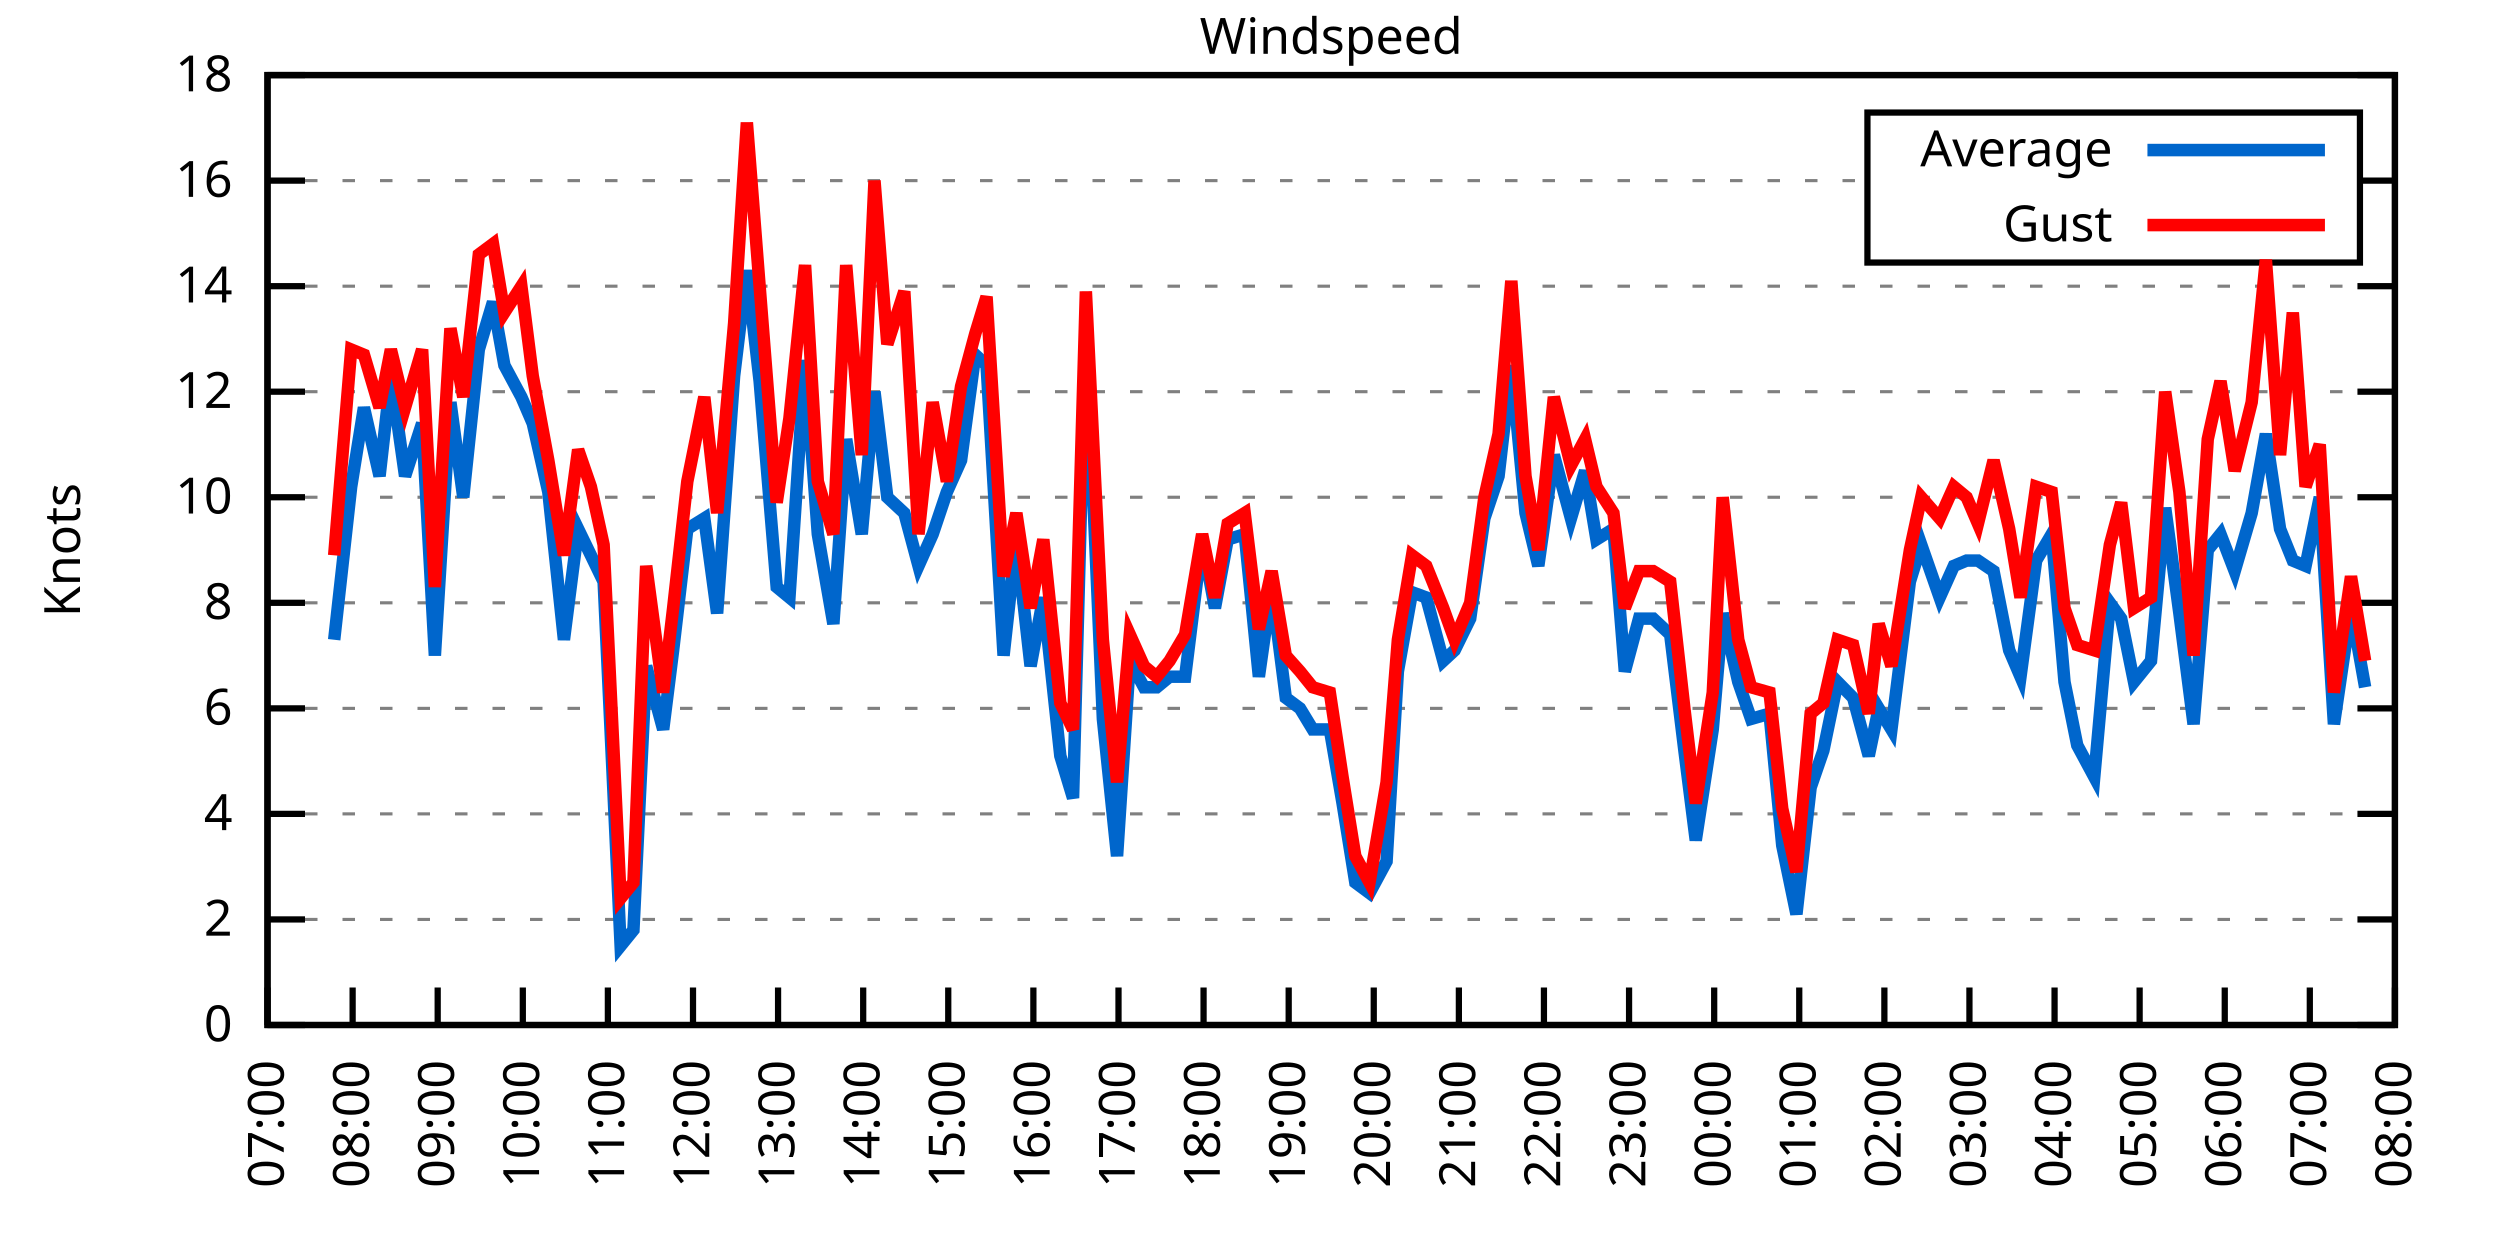
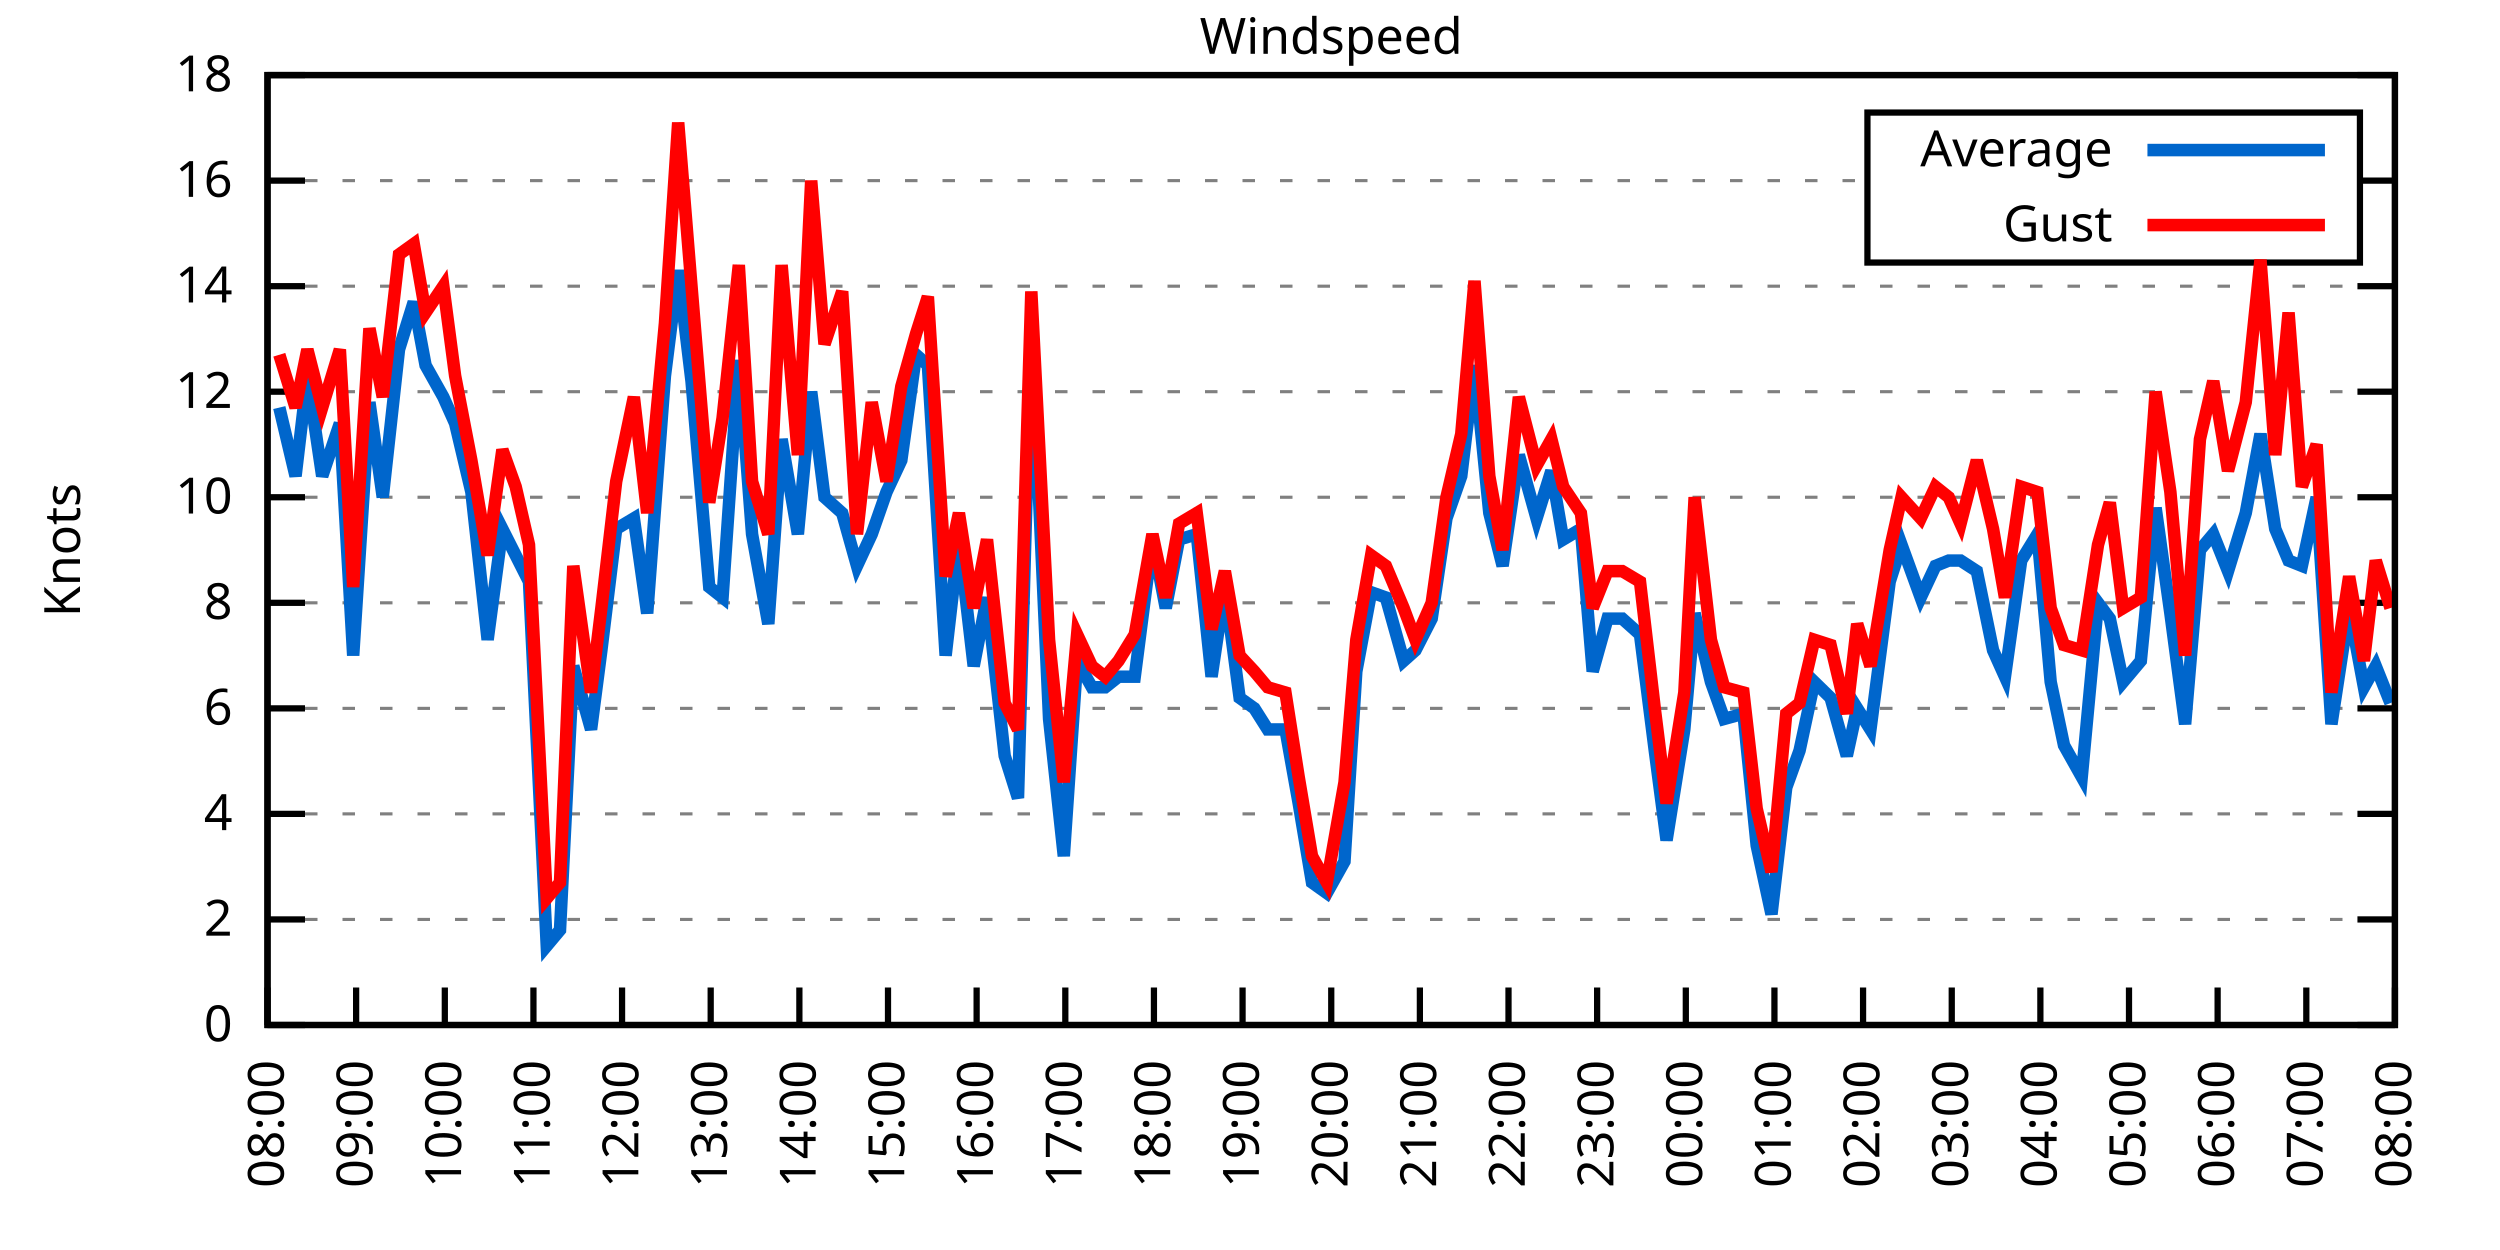
<svg xmlns="http://www.w3.org/2000/svg" xmlns:xlink="http://www.w3.org/1999/xlink" width="400" height="200" viewBox="0 0 400 200">
  <g id="gnuplot_canvas">
    <rect x="0" y="0" width="400" height="200" fill="none" />
    <defs>
      <circle id="gpDot" r="0.5" stroke-width="0.5" stroke="currentColor" />
      <path id="gpPt0" stroke-width="0.333" stroke="currentColor" d="M-1,0 h2 M0,-1 v2" />
      <path id="gpPt1" stroke-width="0.333" stroke="currentColor" d="M-1,-1 L1,1 M1,-1 L-1,1" />
      <path id="gpPt2" stroke-width="0.333" stroke="currentColor" d="M-1,0 L1,0 M0,-1 L0,1 M-1,-1 L1,1 M-1,1 L1,-1" />
      <rect id="gpPt3" stroke-width="0.333" stroke="currentColor" x="-1" y="-1" width="2" height="2" />
      <rect id="gpPt4" stroke-width="0.333" stroke="currentColor" fill="currentColor" x="-1" y="-1" width="2" height="2" />
      <circle id="gpPt5" stroke-width="0.333" stroke="currentColor" cx="0" cy="0" r="1" />
      <use xlink:href="#gpPt5" id="gpPt6" fill="currentColor" stroke="none" />
      <path id="gpPt7" stroke-width="0.333" stroke="currentColor" d="M0,-1.33 L-1.33,0.67 L1.33,0.67 z" />
      <use xlink:href="#gpPt7" id="gpPt8" fill="currentColor" stroke="none" />
      <use xlink:href="#gpPt7" id="gpPt9" stroke="currentColor" transform="rotate(180)" />
      <use xlink:href="#gpPt9" id="gpPt10" fill="currentColor" stroke="none" />
      <use xlink:href="#gpPt3" id="gpPt11" stroke="currentColor" transform="rotate(45)" />
      <use xlink:href="#gpPt11" id="gpPt12" fill="currentColor" stroke="none" />
      <path id="gpPt13" stroke-width="0.333" stroke="currentColor" d="M0,1.330 L1.265,0.411 L0.782,-1.067 L-0.782,-1.076 L-1.265,0.411 z" />
      <use xlink:href="#gpPt13" id="gpPt14" fill="currentColor" stroke="none" />
      <filter id="textbox" filterUnits="objectBoundingBox" x="0" y="0" height="1" width="1">
        <feFlood flood-color="white" flood-opacity="1" result="bgnd" />
        <feComposite in="SourceGraphic" in2="bgnd" operator="atop" />
      </filter>
      <filter id="greybox" filterUnits="objectBoundingBox" x="0" y="0" height="1" width="1">
        <feFlood flood-color="lightgrey" flood-opacity="1" result="grey" />
        <feComposite in="SourceGraphic" in2="grey" operator="atop" />
      </filter>
    </defs>
    <g fill="none" color="white" stroke="currentColor" stroke-width="1.00" stroke-linecap="butt" stroke-linejoin="miter">
</g>
    <g fill="none" color="black" stroke="currentColor" stroke-width="1.00" stroke-linecap="butt" stroke-linejoin="miter">
      <g stroke="none" shape-rendering="crispEdges">
        <polygon fill="rgb(255, 255, 255)" points="42.80,164.00 383.18,164.00 383.18,12.02 42.80,12.02 " />
      </g>
    </g>
    <g fill="none" color="black" stroke="currentColor" stroke-width="1.00" stroke-linecap="butt" stroke-linejoin="miter">
</g>
    <g fill="none" color="black" stroke="black" stroke-width="0.50" stroke-linecap="butt" stroke-linejoin="miter">
</g>
    <g fill="none" color="gray" stroke="currentColor" stroke-width="0.50" stroke-linecap="butt" stroke-linejoin="miter">
      <path stroke="gray" stroke-dasharray="2,4" class="gridline" d="M42.80,164.00 L383.19,164.00  " />
    </g>
    <g fill="none" color="gray" stroke="gray" stroke-width="1.00" stroke-linecap="butt" stroke-linejoin="miter">
</g>
    <g fill="none" color="black" stroke="currentColor" stroke-width="1.00" stroke-linecap="butt" stroke-linejoin="miter">
      <path stroke="black" d="M42.80,164.00 L48.80,164.00 M383.19,164.00 L377.19,164.00  " />
      <g transform="translate(37.20,166.60)" stroke="none" fill="black" font-family="Sans" font-size="8.00" text-anchor="end">
        <text>
          <tspan font-family="Sans"> 0</tspan>
        </text>
      </g>
    </g>
    <g fill="none" color="black" stroke="currentColor" stroke-width="1.00" stroke-linecap="butt" stroke-linejoin="miter">
</g>
    <g fill="none" color="black" stroke="black" stroke-width="0.50" stroke-linecap="butt" stroke-linejoin="miter">
</g>
    <g fill="none" color="gray" stroke="currentColor" stroke-width="0.50" stroke-linecap="butt" stroke-linejoin="miter">
      <path stroke="gray" stroke-dasharray="2,4" class="gridline" d="M42.80,147.11 L383.19,147.11  " />
    </g>
    <g fill="none" color="gray" stroke="gray" stroke-width="1.00" stroke-linecap="butt" stroke-linejoin="miter">
</g>
    <g fill="none" color="black" stroke="currentColor" stroke-width="1.00" stroke-linecap="butt" stroke-linejoin="miter">
      <path stroke="black" d="M42.80,147.11 L48.80,147.11 M383.19,147.11 L377.19,147.11  " />
      <g transform="translate(37.20,149.71)" stroke="none" fill="black" font-family="Sans" font-size="8.00" text-anchor="end">
        <text>
          <tspan font-family="Sans"> 2</tspan>
        </text>
      </g>
    </g>
    <g fill="none" color="black" stroke="currentColor" stroke-width="1.00" stroke-linecap="butt" stroke-linejoin="miter">
</g>
    <g fill="none" color="black" stroke="black" stroke-width="0.50" stroke-linecap="butt" stroke-linejoin="miter">
</g>
    <g fill="none" color="gray" stroke="currentColor" stroke-width="0.50" stroke-linecap="butt" stroke-linejoin="miter">
      <path stroke="gray" stroke-dasharray="2,4" class="gridline" d="M42.80,130.22 L383.19,130.22  " />
    </g>
    <g fill="none" color="gray" stroke="gray" stroke-width="1.00" stroke-linecap="butt" stroke-linejoin="miter">
</g>
    <g fill="none" color="black" stroke="currentColor" stroke-width="1.00" stroke-linecap="butt" stroke-linejoin="miter">
      <path stroke="black" d="M42.80,130.22 L48.80,130.22 M383.19,130.22 L377.19,130.22  " />
      <g transform="translate(37.20,132.82)" stroke="none" fill="black" font-family="Sans" font-size="8.00" text-anchor="end">
        <text>
          <tspan font-family="Sans"> 4</tspan>
        </text>
      </g>
    </g>
    <g fill="none" color="black" stroke="currentColor" stroke-width="1.00" stroke-linecap="butt" stroke-linejoin="miter">
</g>
    <g fill="none" color="black" stroke="black" stroke-width="0.50" stroke-linecap="butt" stroke-linejoin="miter">
</g>
    <g fill="none" color="gray" stroke="currentColor" stroke-width="0.50" stroke-linecap="butt" stroke-linejoin="miter">
      <path stroke="gray" stroke-dasharray="2,4" class="gridline" d="M42.80,113.34 L383.19,113.34  " />
    </g>
    <g fill="none" color="gray" stroke="gray" stroke-width="1.00" stroke-linecap="butt" stroke-linejoin="miter">
</g>
    <g fill="none" color="black" stroke="currentColor" stroke-width="1.00" stroke-linecap="butt" stroke-linejoin="miter">
      <path stroke="black" d="M42.80,113.34 L48.80,113.34 M383.19,113.34 L377.19,113.34  " />
      <g transform="translate(37.20,115.94)" stroke="none" fill="black" font-family="Sans" font-size="8.00" text-anchor="end">
        <text>
          <tspan font-family="Sans"> 6</tspan>
        </text>
      </g>
    </g>
    <g fill="none" color="black" stroke="currentColor" stroke-width="1.00" stroke-linecap="butt" stroke-linejoin="miter">
</g>
    <g fill="none" color="black" stroke="black" stroke-width="0.50" stroke-linecap="butt" stroke-linejoin="miter">
</g>
    <g fill="none" color="gray" stroke="currentColor" stroke-width="0.50" stroke-linecap="butt" stroke-linejoin="miter">
      <path stroke="gray" stroke-dasharray="2,4" class="gridline" d="M42.80,96.45 L383.19,96.45  " />
    </g>
    <g fill="none" color="gray" stroke="gray" stroke-width="1.00" stroke-linecap="butt" stroke-linejoin="miter">
</g>
    <g fill="none" color="black" stroke="currentColor" stroke-width="1.00" stroke-linecap="butt" stroke-linejoin="miter">
      <path stroke="black" d="M42.80,96.45 L48.80,96.45 M383.19,96.45 L377.19,96.45  " />
      <g transform="translate(37.20,99.05)" stroke="none" fill="black" font-family="Sans" font-size="8.00" text-anchor="end">
        <text>
          <tspan font-family="Sans"> 8</tspan>
        </text>
      </g>
    </g>
    <g fill="none" color="black" stroke="currentColor" stroke-width="1.00" stroke-linecap="butt" stroke-linejoin="miter">
</g>
    <g fill="none" color="black" stroke="black" stroke-width="0.50" stroke-linecap="butt" stroke-linejoin="miter">
</g>
    <g fill="none" color="gray" stroke="currentColor" stroke-width="0.50" stroke-linecap="butt" stroke-linejoin="miter">
      <path stroke="gray" stroke-dasharray="2,4" class="gridline" d="M42.80,79.56 L383.19,79.56  " />
    </g>
    <g fill="none" color="gray" stroke="gray" stroke-width="1.00" stroke-linecap="butt" stroke-linejoin="miter">
</g>
    <g fill="none" color="black" stroke="currentColor" stroke-width="1.00" stroke-linecap="butt" stroke-linejoin="miter">
      <path stroke="black" d="M42.80,79.56 L48.80,79.56 M383.19,79.56 L377.19,79.56  " />
      <g transform="translate(37.20,82.16)" stroke="none" fill="black" font-family="Sans" font-size="8.00" text-anchor="end">
        <text>
          <tspan font-family="Sans"> 10</tspan>
        </text>
      </g>
    </g>
    <g fill="none" color="black" stroke="currentColor" stroke-width="1.00" stroke-linecap="butt" stroke-linejoin="miter">
</g>
    <g fill="none" color="black" stroke="black" stroke-width="0.50" stroke-linecap="butt" stroke-linejoin="miter">
</g>
    <g fill="none" color="gray" stroke="currentColor" stroke-width="0.50" stroke-linecap="butt" stroke-linejoin="miter">
      <path stroke="gray" stroke-dasharray="2,4" class="gridline" d="M42.80,62.67 L383.19,62.67  " />
    </g>
    <g fill="none" color="gray" stroke="gray" stroke-width="1.00" stroke-linecap="butt" stroke-linejoin="miter">
</g>
    <g fill="none" color="black" stroke="currentColor" stroke-width="1.00" stroke-linecap="butt" stroke-linejoin="miter">
      <path stroke="black" d="M42.80,62.67 L48.80,62.67 M383.19,62.67 L377.19,62.67  " />
      <g transform="translate(37.20,65.27)" stroke="none" fill="black" font-family="Sans" font-size="8.00" text-anchor="end">
        <text>
          <tspan font-family="Sans"> 12</tspan>
        </text>
      </g>
    </g>
    <g fill="none" color="black" stroke="currentColor" stroke-width="1.00" stroke-linecap="butt" stroke-linejoin="miter">
</g>
    <g fill="none" color="black" stroke="black" stroke-width="0.50" stroke-linecap="butt" stroke-linejoin="miter">
</g>
    <g fill="none" color="gray" stroke="currentColor" stroke-width="0.50" stroke-linecap="butt" stroke-linejoin="miter">
      <path stroke="gray" stroke-dasharray="2,4" class="gridline" d="M42.80,45.79 L383.19,45.79  " />
    </g>
    <g fill="none" color="gray" stroke="gray" stroke-width="1.00" stroke-linecap="butt" stroke-linejoin="miter">
</g>
    <g fill="none" color="black" stroke="currentColor" stroke-width="1.00" stroke-linecap="butt" stroke-linejoin="miter">
      <path stroke="black" d="M42.80,45.79 L48.80,45.79 M383.19,45.79 L377.19,45.79  " />
      <g transform="translate(37.20,48.39)" stroke="none" fill="black" font-family="Sans" font-size="8.00" text-anchor="end">
        <text>
          <tspan font-family="Sans"> 14</tspan>
        </text>
      </g>
    </g>
    <g fill="none" color="black" stroke="currentColor" stroke-width="1.00" stroke-linecap="butt" stroke-linejoin="miter">
</g>
    <g fill="none" color="black" stroke="black" stroke-width="0.50" stroke-linecap="butt" stroke-linejoin="miter">
</g>
    <g fill="none" color="gray" stroke="currentColor" stroke-width="0.50" stroke-linecap="butt" stroke-linejoin="miter">
      <path stroke="gray" stroke-dasharray="2,4" class="gridline" d="M42.80,28.90 L298.79,28.90 M377.59,28.90 L383.19,28.90  " />
    </g>
    <g fill="none" color="gray" stroke="gray" stroke-width="1.00" stroke-linecap="butt" stroke-linejoin="miter">
</g>
    <g fill="none" color="black" stroke="currentColor" stroke-width="1.00" stroke-linecap="butt" stroke-linejoin="miter">
      <path stroke="black" d="M42.80,28.90 L48.80,28.90 M383.19,28.90 L377.19,28.90  " />
      <g transform="translate(37.20,31.50)" stroke="none" fill="black" font-family="Sans" font-size="8.00" text-anchor="end">
        <text>
          <tspan font-family="Sans"> 16</tspan>
        </text>
      </g>
    </g>
    <g fill="none" color="black" stroke="currentColor" stroke-width="1.00" stroke-linecap="butt" stroke-linejoin="miter">
</g>
    <g fill="none" color="black" stroke="black" stroke-width="0.50" stroke-linecap="butt" stroke-linejoin="miter">
</g>
    <g fill="none" color="gray" stroke="currentColor" stroke-width="0.50" stroke-linecap="butt" stroke-linejoin="miter">
      <path stroke="gray" stroke-dasharray="2,4" class="gridline" d="M42.80,12.01 L383.19,12.01  " />
    </g>
    <g fill="none" color="gray" stroke="gray" stroke-width="1.00" stroke-linecap="butt" stroke-linejoin="miter">
</g>
    <g fill="none" color="black" stroke="currentColor" stroke-width="1.00" stroke-linecap="butt" stroke-linejoin="miter">
      <path stroke="black" d="M42.80,12.01 L48.80,12.01 M383.19,12.01 L377.19,12.01  " />
      <g transform="translate(37.20,14.61)" stroke="none" fill="black" font-family="Sans" font-size="8.00" text-anchor="end">
        <text>
          <tspan font-family="Sans"> 18</tspan>
        </text>
      </g>
    </g>
    <g fill="none" color="black" stroke="currentColor" stroke-width="1.00" stroke-linecap="butt" stroke-linejoin="miter">
      <path stroke="black" d="M42.80,164.00 L42.80,158.00  " />
      <g transform="translate(45.40,169.60) rotate(270.00)" stroke="none" fill="black" font-family="Sans" font-size="8.00" text-anchor="end">
        <text>
-           <tspan font-family="Sans">07:00</tspan>
-         </text>
-       </g>
-     </g>
-     <g fill="none" color="black" stroke="currentColor" stroke-width="1.00" stroke-linecap="butt" stroke-linejoin="miter">
-       <path stroke="black" d="M56.42,164.00 L56.42,158.00  " />
-       <g transform="translate(59.02,169.60) rotate(270.00)" stroke="none" fill="black" font-family="Sans" font-size="8.00" text-anchor="end">
-         <text>
          <tspan font-family="Sans">08:00</tspan>
        </text>
      </g>
    </g>
    <g fill="none" color="black" stroke="currentColor" stroke-width="1.00" stroke-linecap="butt" stroke-linejoin="miter">
-       <path stroke="black" d="M70.03,164.00 L70.03,158.00  " />
-       <g transform="translate(72.63,169.60) rotate(270.00)" stroke="none" fill="black" font-family="Sans" font-size="8.00" text-anchor="end">
+       <path stroke="black" d="M56.98,164.00 L56.98,158.00  " />
+       <g transform="translate(59.58,169.60) rotate(270.00)" stroke="none" fill="black" font-family="Sans" font-size="8.00" text-anchor="end">
        <text>
          <tspan font-family="Sans">09:00</tspan>
        </text>
      </g>
    </g>
    <g fill="none" color="black" stroke="currentColor" stroke-width="1.00" stroke-linecap="butt" stroke-linejoin="miter">
-       <path stroke="black" d="M83.65,164.00 L83.65,158.00  " />
-       <g transform="translate(86.25,169.60) rotate(270.00)" stroke="none" fill="black" font-family="Sans" font-size="8.00" text-anchor="end">
+       <path stroke="black" d="M71.17,164.00 L71.17,158.00  " />
+       <g transform="translate(73.77,169.60) rotate(270.00)" stroke="none" fill="black" font-family="Sans" font-size="8.00" text-anchor="end">
        <text>
          <tspan font-family="Sans">10:00</tspan>
        </text>
      </g>
    </g>
    <g fill="none" color="black" stroke="currentColor" stroke-width="1.00" stroke-linecap="butt" stroke-linejoin="miter">
-       <path stroke="black" d="M97.26,164.00 L97.26,158.00  " />
-       <g transform="translate(99.86,169.60) rotate(270.00)" stroke="none" fill="black" font-family="Sans" font-size="8.00" text-anchor="end">
+       <path stroke="black" d="M85.35,164.00 L85.35,158.00  " />
+       <g transform="translate(87.95,169.60) rotate(270.00)" stroke="none" fill="black" font-family="Sans" font-size="8.00" text-anchor="end">
        <text>
          <tspan font-family="Sans">11:00</tspan>
        </text>
      </g>
    </g>
    <g fill="none" color="black" stroke="currentColor" stroke-width="1.00" stroke-linecap="butt" stroke-linejoin="miter">
-       <path stroke="black" d="M110.88,164.00 L110.88,158.00  " />
-       <g transform="translate(113.48,169.60) rotate(270.00)" stroke="none" fill="black" font-family="Sans" font-size="8.00" text-anchor="end">
+       <path stroke="black" d="M99.53,164.00 L99.53,158.00  " />
+       <g transform="translate(102.13,169.60) rotate(270.00)" stroke="none" fill="black" font-family="Sans" font-size="8.00" text-anchor="end">
        <text>
          <tspan font-family="Sans">12:00</tspan>
        </text>
      </g>
    </g>
    <g fill="none" color="black" stroke="currentColor" stroke-width="1.00" stroke-linecap="butt" stroke-linejoin="miter">
-       <path stroke="black" d="M124.49,164.00 L124.49,158.00  " />
-       <g transform="translate(127.09,169.60) rotate(270.00)" stroke="none" fill="black" font-family="Sans" font-size="8.00" text-anchor="end">
+       <path stroke="black" d="M113.71,164.00 L113.71,158.00  " />
+       <g transform="translate(116.31,169.60) rotate(270.00)" stroke="none" fill="black" font-family="Sans" font-size="8.00" text-anchor="end">
        <text>
          <tspan font-family="Sans">13:00</tspan>
        </text>
      </g>
    </g>
    <g fill="none" color="black" stroke="currentColor" stroke-width="1.00" stroke-linecap="butt" stroke-linejoin="miter">
-       <path stroke="black" d="M138.11,164.00 L138.11,158.00  " />
-       <g transform="translate(140.71,169.60) rotate(270.00)" stroke="none" fill="black" font-family="Sans" font-size="8.00" text-anchor="end">
+       <path stroke="black" d="M127.90,164.00 L127.90,158.00  " />
+       <g transform="translate(130.50,169.60) rotate(270.00)" stroke="none" fill="black" font-family="Sans" font-size="8.00" text-anchor="end">
        <text>
          <tspan font-family="Sans">14:00</tspan>
        </text>
      </g>
    </g>
    <g fill="none" color="black" stroke="currentColor" stroke-width="1.00" stroke-linecap="butt" stroke-linejoin="miter">
-       <path stroke="black" d="M151.72,164.00 L151.72,158.00  " />
-       <g transform="translate(154.32,169.60) rotate(270.00)" stroke="none" fill="black" font-family="Sans" font-size="8.00" text-anchor="end">
+       <path stroke="black" d="M142.08,164.00 L142.08,158.00  " />
+       <g transform="translate(144.68,169.60) rotate(270.00)" stroke="none" fill="black" font-family="Sans" font-size="8.00" text-anchor="end">
        <text>
          <tspan font-family="Sans">15:00</tspan>
        </text>
      </g>
    </g>
    <g fill="none" color="black" stroke="currentColor" stroke-width="1.00" stroke-linecap="butt" stroke-linejoin="miter">
-       <path stroke="black" d="M165.34,164.00 L165.34,158.00  " />
-       <g transform="translate(167.94,169.60) rotate(270.00)" stroke="none" fill="black" font-family="Sans" font-size="8.00" text-anchor="end">
+       <path stroke="black" d="M156.26,164.00 L156.26,158.00  " />
+       <g transform="translate(158.86,169.60) rotate(270.00)" stroke="none" fill="black" font-family="Sans" font-size="8.00" text-anchor="end">
        <text>
          <tspan font-family="Sans">16:00</tspan>
        </text>
      </g>
    </g>
    <g fill="none" color="black" stroke="currentColor" stroke-width="1.00" stroke-linecap="butt" stroke-linejoin="miter">
-       <path stroke="black" d="M178.96,164.00 L178.96,158.00  " />
-       <g transform="translate(181.56,169.60) rotate(270.00)" stroke="none" fill="black" font-family="Sans" font-size="8.00" text-anchor="end">
+       <path stroke="black" d="M170.45,164.00 L170.45,158.00  " />
+       <g transform="translate(173.05,169.60) rotate(270.00)" stroke="none" fill="black" font-family="Sans" font-size="8.00" text-anchor="end">
        <text>
          <tspan font-family="Sans">17:00</tspan>
        </text>
      </g>
    </g>
    <g fill="none" color="black" stroke="currentColor" stroke-width="1.00" stroke-linecap="butt" stroke-linejoin="miter">
-       <path stroke="black" d="M192.57,164.00 L192.57,158.00  " />
-       <g transform="translate(195.17,169.60) rotate(270.00)" stroke="none" fill="black" font-family="Sans" font-size="8.00" text-anchor="end">
+       <path stroke="black" d="M184.63,164.00 L184.63,158.00  " />
+       <g transform="translate(187.23,169.60) rotate(270.00)" stroke="none" fill="black" font-family="Sans" font-size="8.00" text-anchor="end">
        <text>
          <tspan font-family="Sans">18:00</tspan>
        </text>
      </g>
    </g>
    <g fill="none" color="black" stroke="currentColor" stroke-width="1.00" stroke-linecap="butt" stroke-linejoin="miter">
-       <path stroke="black" d="M206.19,164.00 L206.19,158.00  " />
-       <g transform="translate(208.79,169.60) rotate(270.00)" stroke="none" fill="black" font-family="Sans" font-size="8.00" text-anchor="end">
+       <path stroke="black" d="M198.81,164.00 L198.81,158.00  " />
+       <g transform="translate(201.41,169.60) rotate(270.00)" stroke="none" fill="black" font-family="Sans" font-size="8.00" text-anchor="end">
        <text>
          <tspan font-family="Sans">19:00</tspan>
        </text>
      </g>
    </g>
    <g fill="none" color="black" stroke="currentColor" stroke-width="1.00" stroke-linecap="butt" stroke-linejoin="miter">
-       <path stroke="black" d="M219.80,164.00 L219.80,158.00  " />
-       <g transform="translate(222.40,169.60) rotate(270.00)" stroke="none" fill="black" font-family="Sans" font-size="8.00" text-anchor="end">
+       <path stroke="black" d="M213.00,164.00 L213.00,158.00  " />
+       <g transform="translate(215.60,169.60) rotate(270.00)" stroke="none" fill="black" font-family="Sans" font-size="8.00" text-anchor="end">
        <text>
          <tspan font-family="Sans">20:00</tspan>
        </text>
      </g>
    </g>
    <g fill="none" color="black" stroke="currentColor" stroke-width="1.00" stroke-linecap="butt" stroke-linejoin="miter">
-       <path stroke="black" d="M233.42,164.00 L233.42,158.00  " />
-       <g transform="translate(236.02,169.60) rotate(270.00)" stroke="none" fill="black" font-family="Sans" font-size="8.00" text-anchor="end">
+       <path stroke="black" d="M227.18,164.00 L227.18,158.00  " />
+       <g transform="translate(229.78,169.60) rotate(270.00)" stroke="none" fill="black" font-family="Sans" font-size="8.00" text-anchor="end">
        <text>
          <tspan font-family="Sans">21:00</tspan>
        </text>
      </g>
    </g>
    <g fill="none" color="black" stroke="currentColor" stroke-width="1.00" stroke-linecap="butt" stroke-linejoin="miter">
-       <path stroke="black" d="M247.03,164.00 L247.03,158.00  " />
-       <g transform="translate(249.63,169.60) rotate(270.00)" stroke="none" fill="black" font-family="Sans" font-size="8.00" text-anchor="end">
+       <path stroke="black" d="M241.36,164.00 L241.36,158.00  " />
+       <g transform="translate(243.96,169.60) rotate(270.00)" stroke="none" fill="black" font-family="Sans" font-size="8.00" text-anchor="end">
        <text>
          <tspan font-family="Sans">22:00</tspan>
        </text>
      </g>
    </g>
    <g fill="none" color="black" stroke="currentColor" stroke-width="1.00" stroke-linecap="butt" stroke-linejoin="miter">
-       <path stroke="black" d="M260.65,164.00 L260.65,158.00  " />
-       <g transform="translate(263.25,169.60) rotate(270.00)" stroke="none" fill="black" font-family="Sans" font-size="8.00" text-anchor="end">
+       <path stroke="black" d="M255.54,164.00 L255.54,158.00  " />
+       <g transform="translate(258.14,169.60) rotate(270.00)" stroke="none" fill="black" font-family="Sans" font-size="8.00" text-anchor="end">
        <text>
          <tspan font-family="Sans">23:00</tspan>
        </text>
      </g>
    </g>
    <g fill="none" color="black" stroke="currentColor" stroke-width="1.00" stroke-linecap="butt" stroke-linejoin="miter">
-       <path stroke="black" d="M274.27,164.00 L274.27,158.00  " />
-       <g transform="translate(276.87,169.60) rotate(270.00)" stroke="none" fill="black" font-family="Sans" font-size="8.00" text-anchor="end">
+       <path stroke="black" d="M269.73,164.00 L269.73,158.00  " />
+       <g transform="translate(272.33,169.60) rotate(270.00)" stroke="none" fill="black" font-family="Sans" font-size="8.00" text-anchor="end">
        <text>
          <tspan font-family="Sans">00:00</tspan>
        </text>
      </g>
    </g>
    <g fill="none" color="black" stroke="currentColor" stroke-width="1.00" stroke-linecap="butt" stroke-linejoin="miter">
-       <path stroke="black" d="M287.88,164.00 L287.88,158.00  " />
-       <g transform="translate(290.48,169.60) rotate(270.00)" stroke="none" fill="black" font-family="Sans" font-size="8.00" text-anchor="end">
+       <path stroke="black" d="M283.91,164.00 L283.91,158.00  " />
+       <g transform="translate(286.51,169.60) rotate(270.00)" stroke="none" fill="black" font-family="Sans" font-size="8.00" text-anchor="end">
        <text>
          <tspan font-family="Sans">01:00</tspan>
        </text>
      </g>
    </g>
    <g fill="none" color="black" stroke="currentColor" stroke-width="1.00" stroke-linecap="butt" stroke-linejoin="miter">
-       <path stroke="black" d="M301.50,164.00 L301.50,158.00  " />
-       <g transform="translate(304.10,169.60) rotate(270.00)" stroke="none" fill="black" font-family="Sans" font-size="8.00" text-anchor="end">
+       <path stroke="black" d="M298.09,164.00 L298.09,158.00  " />
+       <g transform="translate(300.69,169.60) rotate(270.00)" stroke="none" fill="black" font-family="Sans" font-size="8.00" text-anchor="end">
        <text>
          <tspan font-family="Sans">02:00</tspan>
        </text>
      </g>
    </g>
    <g fill="none" color="black" stroke="currentColor" stroke-width="1.00" stroke-linecap="butt" stroke-linejoin="miter">
-       <path stroke="black" d="M315.11,164.00 L315.11,158.00  " />
-       <g transform="translate(317.71,169.60) rotate(270.00)" stroke="none" fill="black" font-family="Sans" font-size="8.00" text-anchor="end">
+       <path stroke="black" d="M312.28,164.00 L312.28,158.00  " />
+       <g transform="translate(314.88,169.60) rotate(270.00)" stroke="none" fill="black" font-family="Sans" font-size="8.00" text-anchor="end">
        <text>
          <tspan font-family="Sans">03:00</tspan>
        </text>
      </g>
    </g>
    <g fill="none" color="black" stroke="currentColor" stroke-width="1.00" stroke-linecap="butt" stroke-linejoin="miter">
-       <path stroke="black" d="M328.73,164.00 L328.73,158.00  " />
-       <g transform="translate(331.33,169.60) rotate(270.00)" stroke="none" fill="black" font-family="Sans" font-size="8.00" text-anchor="end">
+       <path stroke="black" d="M326.46,164.00 L326.46,158.00  " />
+       <g transform="translate(329.06,169.60) rotate(270.00)" stroke="none" fill="black" font-family="Sans" font-size="8.00" text-anchor="end">
        <text>
          <tspan font-family="Sans">04:00</tspan>
        </text>
      </g>
    </g>
    <g fill="none" color="black" stroke="currentColor" stroke-width="1.00" stroke-linecap="butt" stroke-linejoin="miter">
-       <path stroke="black" d="M342.34,164.00 L342.34,158.00  " />
-       <g transform="translate(344.94,169.60) rotate(270.00)" stroke="none" fill="black" font-family="Sans" font-size="8.00" text-anchor="end">
+       <path stroke="black" d="M340.64,164.00 L340.64,158.00  " />
+       <g transform="translate(343.24,169.60) rotate(270.00)" stroke="none" fill="black" font-family="Sans" font-size="8.00" text-anchor="end">
        <text>
          <tspan font-family="Sans">05:00</tspan>
        </text>
      </g>
    </g>
    <g fill="none" color="black" stroke="currentColor" stroke-width="1.00" stroke-linecap="butt" stroke-linejoin="miter">
-       <path stroke="black" d="M355.96,164.00 L355.96,158.00  " />
-       <g transform="translate(358.56,169.60) rotate(270.00)" stroke="none" fill="black" font-family="Sans" font-size="8.00" text-anchor="end">
+       <path stroke="black" d="M354.82,164.00 L354.82,158.00  " />
+       <g transform="translate(357.42,169.60) rotate(270.00)" stroke="none" fill="black" font-family="Sans" font-size="8.00" text-anchor="end">
        <text>
          <tspan font-family="Sans">06:00</tspan>
        </text>
      </g>
    </g>
    <g fill="none" color="black" stroke="currentColor" stroke-width="1.00" stroke-linecap="butt" stroke-linejoin="miter">
-       <path stroke="black" d="M369.57,164.00 L369.57,158.00  " />
-       <g transform="translate(372.17,169.60) rotate(270.00)" stroke="none" fill="black" font-family="Sans" font-size="8.00" text-anchor="end">
+       <path stroke="black" d="M369.01,164.00 L369.01,158.00  " />
+       <g transform="translate(371.61,169.60) rotate(270.00)" stroke="none" fill="black" font-family="Sans" font-size="8.00" text-anchor="end">
        <text>
          <tspan font-family="Sans">07:00</tspan>
        </text>
      </g>
    </g>
    <g fill="none" color="black" stroke="currentColor" stroke-width="1.00" stroke-linecap="butt" stroke-linejoin="miter">
      <path stroke="black" d="M383.19,164.00 L383.19,158.00  " />
      <g transform="translate(385.79,169.60) rotate(270.00)" stroke="none" fill="black" font-family="Sans" font-size="8.00" text-anchor="end">
        <text>
          <tspan font-family="Sans">08:00</tspan>
        </text>
      </g>
    </g>
    <g fill="none" color="black" stroke="currentColor" stroke-width="1.00" stroke-linecap="butt" stroke-linejoin="miter">
</g>
    <g fill="none" color="black" stroke="currentColor" stroke-width="1.00" stroke-linecap="butt" stroke-linejoin="miter">
      <path stroke="black" d="M42.80,12.01 L42.80,164.00 L383.19,164.00 L383.19,12.01 L42.80,12.01 Z  " />
    </g>
    <g fill="none" color="black" stroke="currentColor" stroke-width="1.00" stroke-linecap="butt" stroke-linejoin="miter">
</g>
    <g fill="none" color="black" stroke="currentColor" stroke-width="1.00" stroke-linecap="butt" stroke-linejoin="miter">
      <path stroke="black" d="M298.79,42.01 L298.79,18.01 L377.59,18.01 L377.59,42.01 L298.79,42.01 Z  " />
    </g>
    <g id="Windspeed_plot_1">
      <g fill="none" color="white" stroke="black" stroke-width="2.00" stroke-linecap="butt" stroke-linejoin="miter">
</g>
      <g fill="none" color="black" stroke="currentColor" stroke-width="2.00" stroke-linecap="butt" stroke-linejoin="miter">
        <g transform="translate(337.99,26.61)" stroke="none" fill="black" font-family="Sans" font-size="8.00" text-anchor="end">
          <text>
            <tspan font-family="Sans">Average</tspan>
          </text>
        </g>
      </g>
      <g fill="none" color="black" stroke="currentColor" stroke-width="2.00" stroke-linecap="butt" stroke-linejoin="miter">
-         <path stroke="rgb(  0, 102, 204)" d="M343.59,24.01 L371.99,24.01 M53.47,102.36 L56.19,77.87 L58.23,65.21 L60.73,76.18 L62.54,60.14 L64.81,76.18   L67.54,67.74 L69.58,104.89 L72.07,64.36 L74.12,79.56 L76.61,55.92 L78.88,48.32 L80.70,58.45 L83.42,63.52   L85.24,67.74 L87.73,78.72 L90.23,102.36 L92.50,84.63 L94.54,88.85 L96.58,93.07 L99.30,151.33 L101.35,148.80   L103.39,106.58 L106.11,116.71 L107.70,104.05 L109.97,84.63 L112.69,82.94 L114.74,98.14 L117.46,60.14 L119.50,43.25   L121.54,60.98 L124.27,93.92 L126.31,95.60 L128.81,57.61 L130.85,85.47 L133.34,99.83 L135.39,70.27 L137.88,85.47   L139.92,62.67 L141.97,79.56 L144.69,82.09 L146.96,90.54 L149.23,85.47 L151.50,78.72 L153.77,73.65 L156.04,56.76   L157.85,58.45 L160.57,104.89 L162.62,86.32 L164.89,106.58 L166.93,95.60 L169.65,120.94 L171.69,127.69 L173.74,52.54   L176.46,115.03 L178.73,136.98 L180.77,105.74 L183.04,109.96 L185.08,109.96 L187.13,108.27 L189.62,108.27 L192.34,86.32   L194.39,97.29 L196.43,86.32 L199.15,85.47 L201.42,108.27 L203.46,93.92 L205.73,111.65 L208.00,113.34 L210.04,116.71   L212.77,116.71 L214.81,128.54 L216.85,141.20 L219.12,142.89 L221.85,137.82 L223.66,107.43 L225.93,94.76 L228.20,95.60   L230.92,105.74 L232.74,104.05 L235.23,98.98 L237.50,82.94 L239.77,76.18 L241.81,58.45 L244.08,82.09 L246.13,90.54   L248.62,72.81 L251.35,82.94 L253.61,75.34 L255.43,86.32 L258.15,84.63 L259.97,107.43 L262.24,98.98 L264.51,98.98   L267.23,101.52 L269.50,120.09 L271.32,134.45 L274.04,116.71 L275.63,98.14 L278.12,109.11 L280.17,115.03 L283.12,114.18   L285.16,135.29 L287.43,146.27 L289.70,126.00 L291.74,120.09 L294.01,109.11 L296.50,111.65 L299.00,120.94 L300.59,113.34   L302.63,116.71 L305.58,93.07 L307.40,87.16 L310.35,95.60 L312.62,90.54 L314.66,89.69 L316.47,89.69 L318.97,91.38   L321.47,104.05 L323.28,108.27 L325.78,89.69 L328.27,85.47 L330.32,109.11 L332.36,119.25 L335.08,124.31 L337.58,96.45   L339.39,98.98 L341.44,109.11 L344.16,105.74 L346.43,81.25 L348.70,98.14 L350.97,115.87 L353.24,88.00 L355.28,85.47   L357.55,91.38 L360.27,82.09 L362.54,69.43 L364.81,84.63 L366.85,89.69 L368.89,90.54 L371.16,79.56 L373.43,115.87   L376.16,97.29 L378.42,109.96  " />
+         <path stroke="rgb(  0, 102, 204)" d="M343.59,24.01 L371.99,24.01 M44.69,65.21 L47.29,76.18 L49.18,60.14 L51.55,76.18 L54.38,67.74 L56.51,104.89   L59.11,64.36 L61.24,79.56 L63.84,55.92 L66.20,48.32 L68.09,58.45 L70.93,63.52 L72.82,67.74 L75.42,78.72   L78.02,102.36 L80.38,84.63 L82.51,88.85 L84.64,93.07 L87.48,151.33 L89.60,148.80 L91.73,106.58 L94.57,116.71   L96.22,104.05 L98.59,84.63 L101.42,82.94 L103.55,98.14 L106.39,60.14 L108.51,43.25 L110.64,60.98 L113.48,93.92   L115.61,95.60 L118.21,57.61 L120.33,85.47 L122.93,99.83 L125.06,70.27 L127.66,85.47 L129.79,62.67 L131.92,79.56   L134.75,82.09 L137.12,90.54 L139.48,85.47 L141.84,78.72 L144.21,73.65 L146.57,56.76 L148.46,58.45 L151.30,104.89   L153.43,86.32 L155.79,106.58 L157.92,95.60 L160.75,120.94 L162.88,127.69 L165.01,52.54 L167.85,115.03 L170.21,136.98   L172.34,105.74 L174.70,109.96 L176.83,109.96 L178.96,108.27 L181.56,108.27 L184.39,86.32 L186.52,97.29 L188.65,86.32   L191.48,85.47 L193.85,108.27 L195.98,93.92 L198.34,111.65 L200.70,113.34 L202.83,116.71 L205.67,116.71 L207.79,128.54   L209.92,141.20 L212.29,142.89 L215.12,137.82 L217.01,107.43 L219.38,94.76 L221.74,95.60 L224.58,105.74 L226.47,104.05   L229.07,98.98 L231.43,82.94 L233.80,76.18 L235.92,58.45 L238.29,82.09 L240.42,90.54 L243.02,72.81 L245.85,82.94   L248.22,75.34 L250.11,86.32 L252.94,84.63 L254.83,107.43 L257.20,98.98 L259.56,98.98 L262.40,101.52 L264.76,120.09   L266.65,134.45 L269.49,116.71 L271.14,98.14 L273.75,109.11 L275.87,115.03 L278.95,114.18 L281.07,135.29 L283.44,146.27   L285.80,126.00 L287.93,120.09 L290.29,109.11 L292.89,111.65 L295.49,120.94 L297.15,113.34 L299.27,116.71 L302.35,93.07   L304.24,87.16 L307.31,95.60 L309.68,90.54 L311.80,89.69 L313.69,89.69 L316.29,91.38 L318.89,104.05 L320.79,108.27   L323.39,89.69 L325.99,85.47 L328.11,109.11 L330.24,119.25 L333.08,124.31 L335.68,96.45 L337.57,98.98 L339.70,109.11   L342.53,105.74 L344.90,81.25 L347.26,98.14 L349.62,115.87 L351.99,88.00 L354.12,85.47 L356.48,91.38 L359.32,82.09   L361.68,69.43 L364.04,84.63 L366.17,89.69 L368.30,90.54 L370.66,79.56 L373.03,115.87 L375.86,97.29 L378.23,109.96   L380.12,106.58 L382.48,112.49  " />
      </g>
    </g>
    <g id="Windspeed_plot_2">
      <g fill="none" color="black" stroke="currentColor" stroke-width="2.00" stroke-linecap="butt" stroke-linejoin="miter">
        <g transform="translate(337.99,38.61)" stroke="none" fill="black" font-family="Sans" font-size="8.00" text-anchor="end">
          <text>
            <tspan font-family="Sans">Gust</tspan>
          </text>
        </g>
      </g>
      <g fill="none" color="black" stroke="currentColor" stroke-width="2.00" stroke-linecap="butt" stroke-linejoin="miter">
-         <path stroke="rgb(255,   0,   0)" d="M343.59,36.01 L371.99,36.01 M53.47,88.85 L56.19,55.92 L58.23,56.76 L60.73,65.21 L62.54,55.92 L64.81,65.21   L67.54,55.92 L69.58,93.92 L72.07,52.54 L74.12,63.52 L76.61,40.72 L78.88,39.03 L80.70,50.01 L83.42,45.79   L85.24,60.14 L87.73,73.65 L90.23,88.85 L92.50,71.96 L94.54,77.87 L96.58,87.16 L99.30,143.73 L101.35,141.20   L103.39,90.54 L106.11,110.80 L107.70,97.29 L109.97,77.03 L112.69,63.52 L114.74,82.09 L117.46,51.70 L119.50,19.61   L121.54,45.79 L124.27,80.41 L126.31,66.90 L128.81,42.41 L130.85,77.03 L133.34,85.47 L135.39,42.41 L137.88,72.81   L139.92,28.90 L141.97,55.07 L144.69,46.63 L146.96,85.47 L149.23,64.36 L151.50,77.03 L153.77,61.83 L156.04,53.39   L157.85,47.47 L160.57,92.23 L162.62,82.09 L164.89,97.29 L166.93,86.32 L169.65,112.49 L171.69,116.71 L173.74,46.63   L176.46,102.36 L178.73,125.16 L180.77,101.52 L183.04,106.58 L185.08,108.27 L187.13,105.74 L189.62,101.52 L192.34,85.47   L194.39,95.60 L196.43,83.78 L199.15,82.09 L201.42,100.67 L203.46,91.38 L205.73,104.89 L208.00,107.43 L210.04,109.96   L212.77,110.80 L214.81,124.31 L216.85,136.98 L219.12,141.20 L221.85,125.16 L223.66,102.36 L225.93,88.85 L228.20,90.54   L230.92,97.29 L232.74,102.36 L235.23,96.45 L237.50,79.56 L239.77,69.43 L241.81,44.94 L244.08,76.18 L246.13,88.00   L248.62,63.52 L251.35,74.49 L253.61,70.27 L255.43,77.87 L258.15,82.09 L259.97,97.29 L262.24,91.38 L264.51,91.38   L267.23,93.07 L269.50,113.34 L271.32,128.54 L274.04,110.80 L275.63,79.56 L278.12,102.36 L280.17,109.96 L283.12,110.80   L285.16,129.38 L287.43,139.51 L289.70,114.18 L291.74,112.49 L294.01,102.36 L296.50,103.20 L299.00,114.18 L300.59,99.83   L302.63,106.58 L305.58,88.00 L307.40,79.56 L310.35,82.94 L312.62,77.87 L314.66,79.56 L316.47,83.78 L318.97,73.65   L321.47,84.63 L323.28,95.60 L325.78,77.87 L328.27,78.72 L330.32,97.29 L332.36,103.20 L335.08,104.05 L337.58,87.16   L339.39,80.41 L341.44,97.29 L344.16,95.60 L346.43,62.67 L348.70,78.72 L350.97,104.89 L353.24,70.27 L355.28,60.98   L357.55,75.34 L360.27,64.36 L362.54,41.56 L364.81,72.81 L366.85,50.01 L368.89,77.87 L371.16,71.12 L373.43,110.80   L376.16,92.23 L378.42,105.74  " />
+         <path stroke="rgb(255,   0,   0)" d="M343.59,36.01 L371.99,36.01 M44.69,56.76 L47.29,65.21 L49.18,55.92 L51.55,65.21 L54.38,55.92 L56.51,93.92   L59.11,52.54 L61.24,63.52 L63.84,40.72 L66.20,39.03 L68.09,50.01 L70.93,45.79 L72.82,60.14 L75.42,73.65   L78.02,88.85 L80.38,71.96 L82.51,77.87 L84.64,87.16 L87.48,143.73 L89.60,141.20 L91.73,90.54 L94.57,110.80   L96.22,97.29 L98.59,77.03 L101.42,63.52 L103.55,82.09 L106.39,51.70 L108.51,19.61 L110.64,45.79 L113.48,80.41   L115.61,66.90 L118.21,42.41 L120.33,77.03 L122.93,85.47 L125.06,42.41 L127.66,72.81 L129.79,28.90 L131.92,55.07   L134.75,46.63 L137.12,85.47 L139.48,64.36 L141.84,77.03 L144.21,61.83 L146.57,53.39 L148.46,47.47 L151.30,92.23   L153.43,82.09 L155.79,97.29 L157.92,86.32 L160.75,112.49 L162.88,116.71 L165.01,46.63 L167.85,102.36 L170.21,125.16   L172.34,101.52 L174.70,106.58 L176.83,108.27 L178.96,105.74 L181.56,101.52 L184.39,85.47 L186.52,95.60 L188.65,83.78   L191.48,82.09 L193.85,100.67 L195.98,91.38 L198.34,104.89 L200.70,107.43 L202.83,109.96 L205.67,110.80 L207.79,124.31   L209.92,136.98 L212.29,141.20 L215.12,125.16 L217.01,102.36 L219.38,88.85 L221.74,90.54 L224.58,97.29 L226.47,102.36   L229.07,96.45 L231.43,79.56 L233.80,69.43 L235.92,44.94 L238.29,76.18 L240.42,88.00 L243.02,63.52 L245.85,74.49   L248.22,70.27 L250.11,77.87 L252.94,82.09 L254.83,97.29 L257.20,91.38 L259.56,91.38 L262.40,93.07 L264.76,113.34   L266.65,128.54 L269.49,110.80 L271.14,79.56 L273.75,102.36 L275.87,109.96 L278.95,110.80 L281.07,129.38 L283.44,139.51   L285.80,114.18 L287.93,112.49 L290.29,102.36 L292.89,103.20 L295.49,114.18 L297.15,99.83 L299.27,106.58 L302.35,88.00   L304.24,79.56 L307.31,82.94 L309.68,77.87 L311.80,79.56 L313.69,83.78 L316.29,73.65 L318.89,84.63 L320.79,95.60   L323.39,77.87 L325.99,78.72 L328.11,97.29 L330.24,103.20 L333.08,104.05 L335.68,87.16 L337.57,80.41 L339.70,97.29   L342.53,95.60 L344.90,62.67 L347.26,78.72 L349.62,104.89 L351.99,70.27 L354.12,60.98 L356.48,75.34 L359.32,64.36   L361.68,41.56 L364.04,72.81 L366.17,50.01 L368.30,77.87 L370.66,71.12 L373.03,110.80 L375.86,92.23 L378.23,105.74   L380.12,89.69 L382.48,97.29  " />
      </g>
    </g>
    <g fill="none" color="black" stroke="currentColor" stroke-width="2.00" stroke-linecap="butt" stroke-linejoin="miter">
</g>
    <g fill="none" color="black" stroke="black" stroke-width="1.00" stroke-linecap="butt" stroke-linejoin="miter">
</g>
    <g fill="none" color="black" stroke="currentColor" stroke-width="1.00" stroke-linecap="butt" stroke-linejoin="miter">
      <path stroke="black" d="M42.80,12.01 L42.80,164.00 L383.19,164.00 L383.19,12.01 L42.80,12.01 Z  " />
      <g transform="translate(12.80,88.01) rotate(270.00)" stroke="none" fill="black" font-family="Sans" font-size="8.00" text-anchor="middle">
        <text>
          <tspan font-family="Sans">Knots</tspan>
        </text>
      </g>
    </g>
    <g fill="none" color="black" stroke="currentColor" stroke-width="1.00" stroke-linecap="butt" stroke-linejoin="miter">
</g>
    <g fill="none" color="black" stroke="currentColor" stroke-width="1.00" stroke-linecap="butt" stroke-linejoin="miter">
      <g transform="translate(212.99,8.61)" stroke="none" fill="black" font-family="Sans" font-size="8.00" text-anchor="middle">
        <text>
          <tspan font-family="Sans">Windspeed</tspan>
        </text>
      </g>
    </g>
    <g fill="none" color="black" stroke="currentColor" stroke-width="1.00" stroke-linecap="butt" stroke-linejoin="miter">
</g>
  </g>
</svg>
